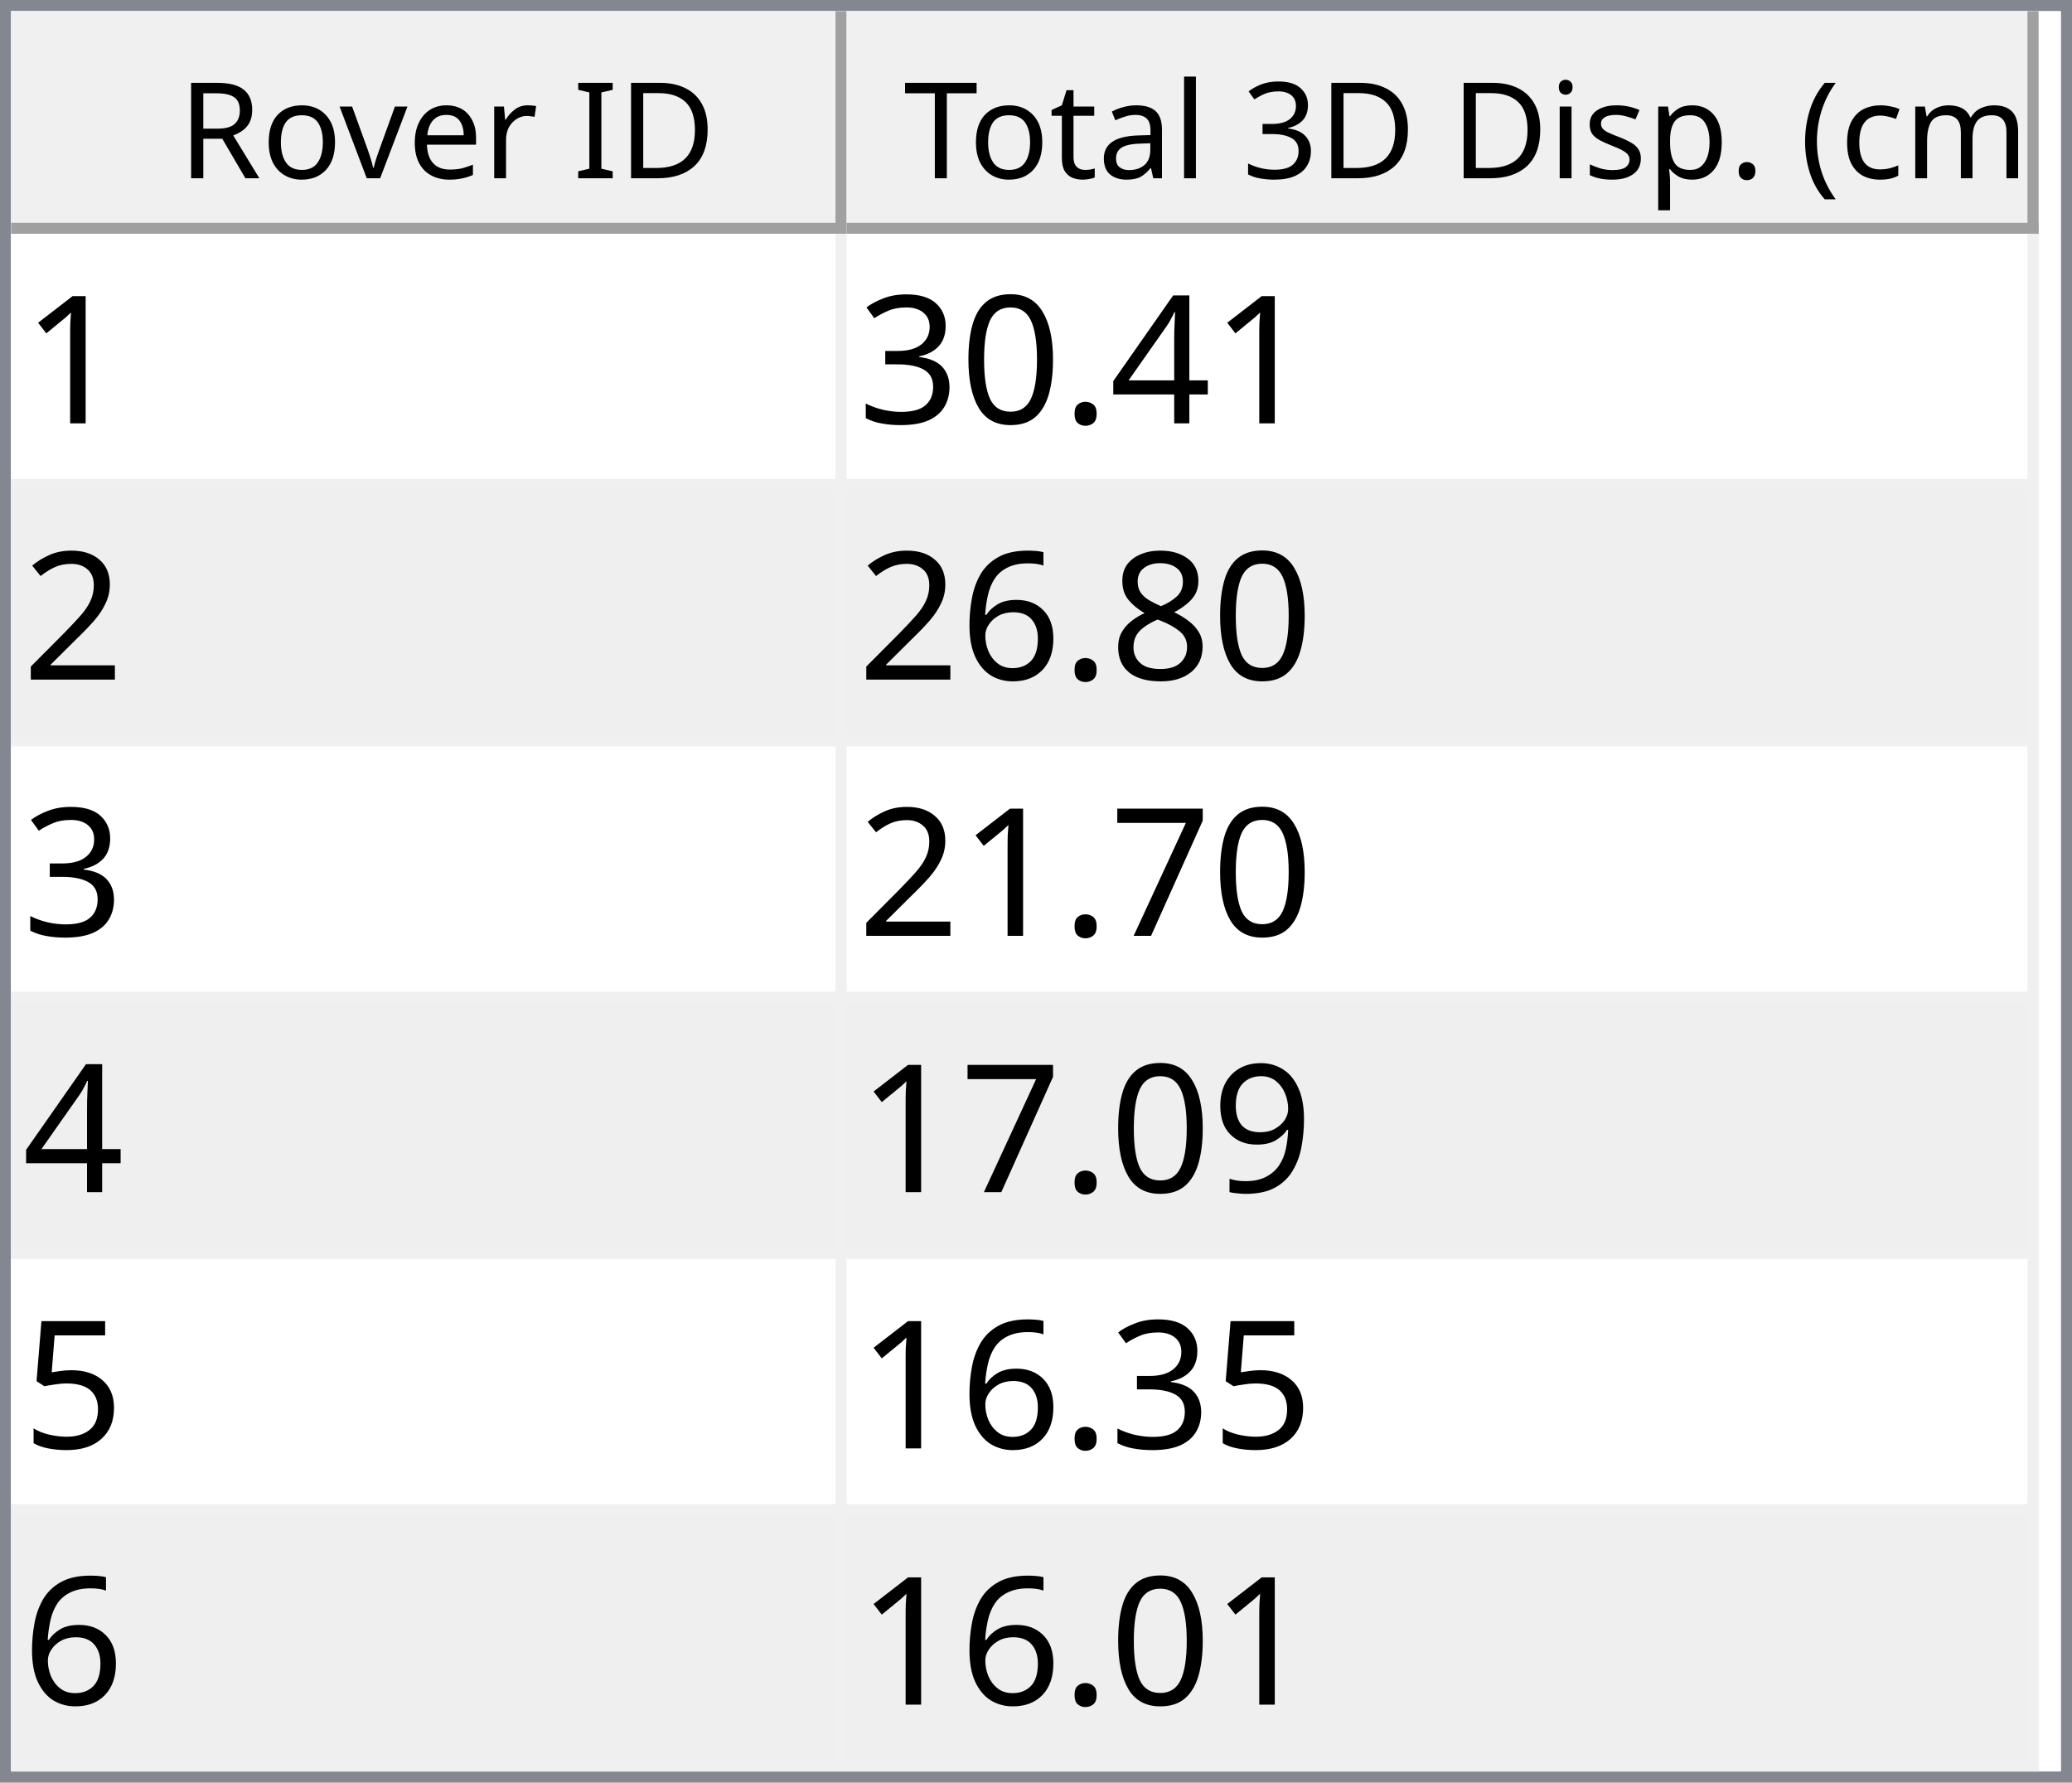
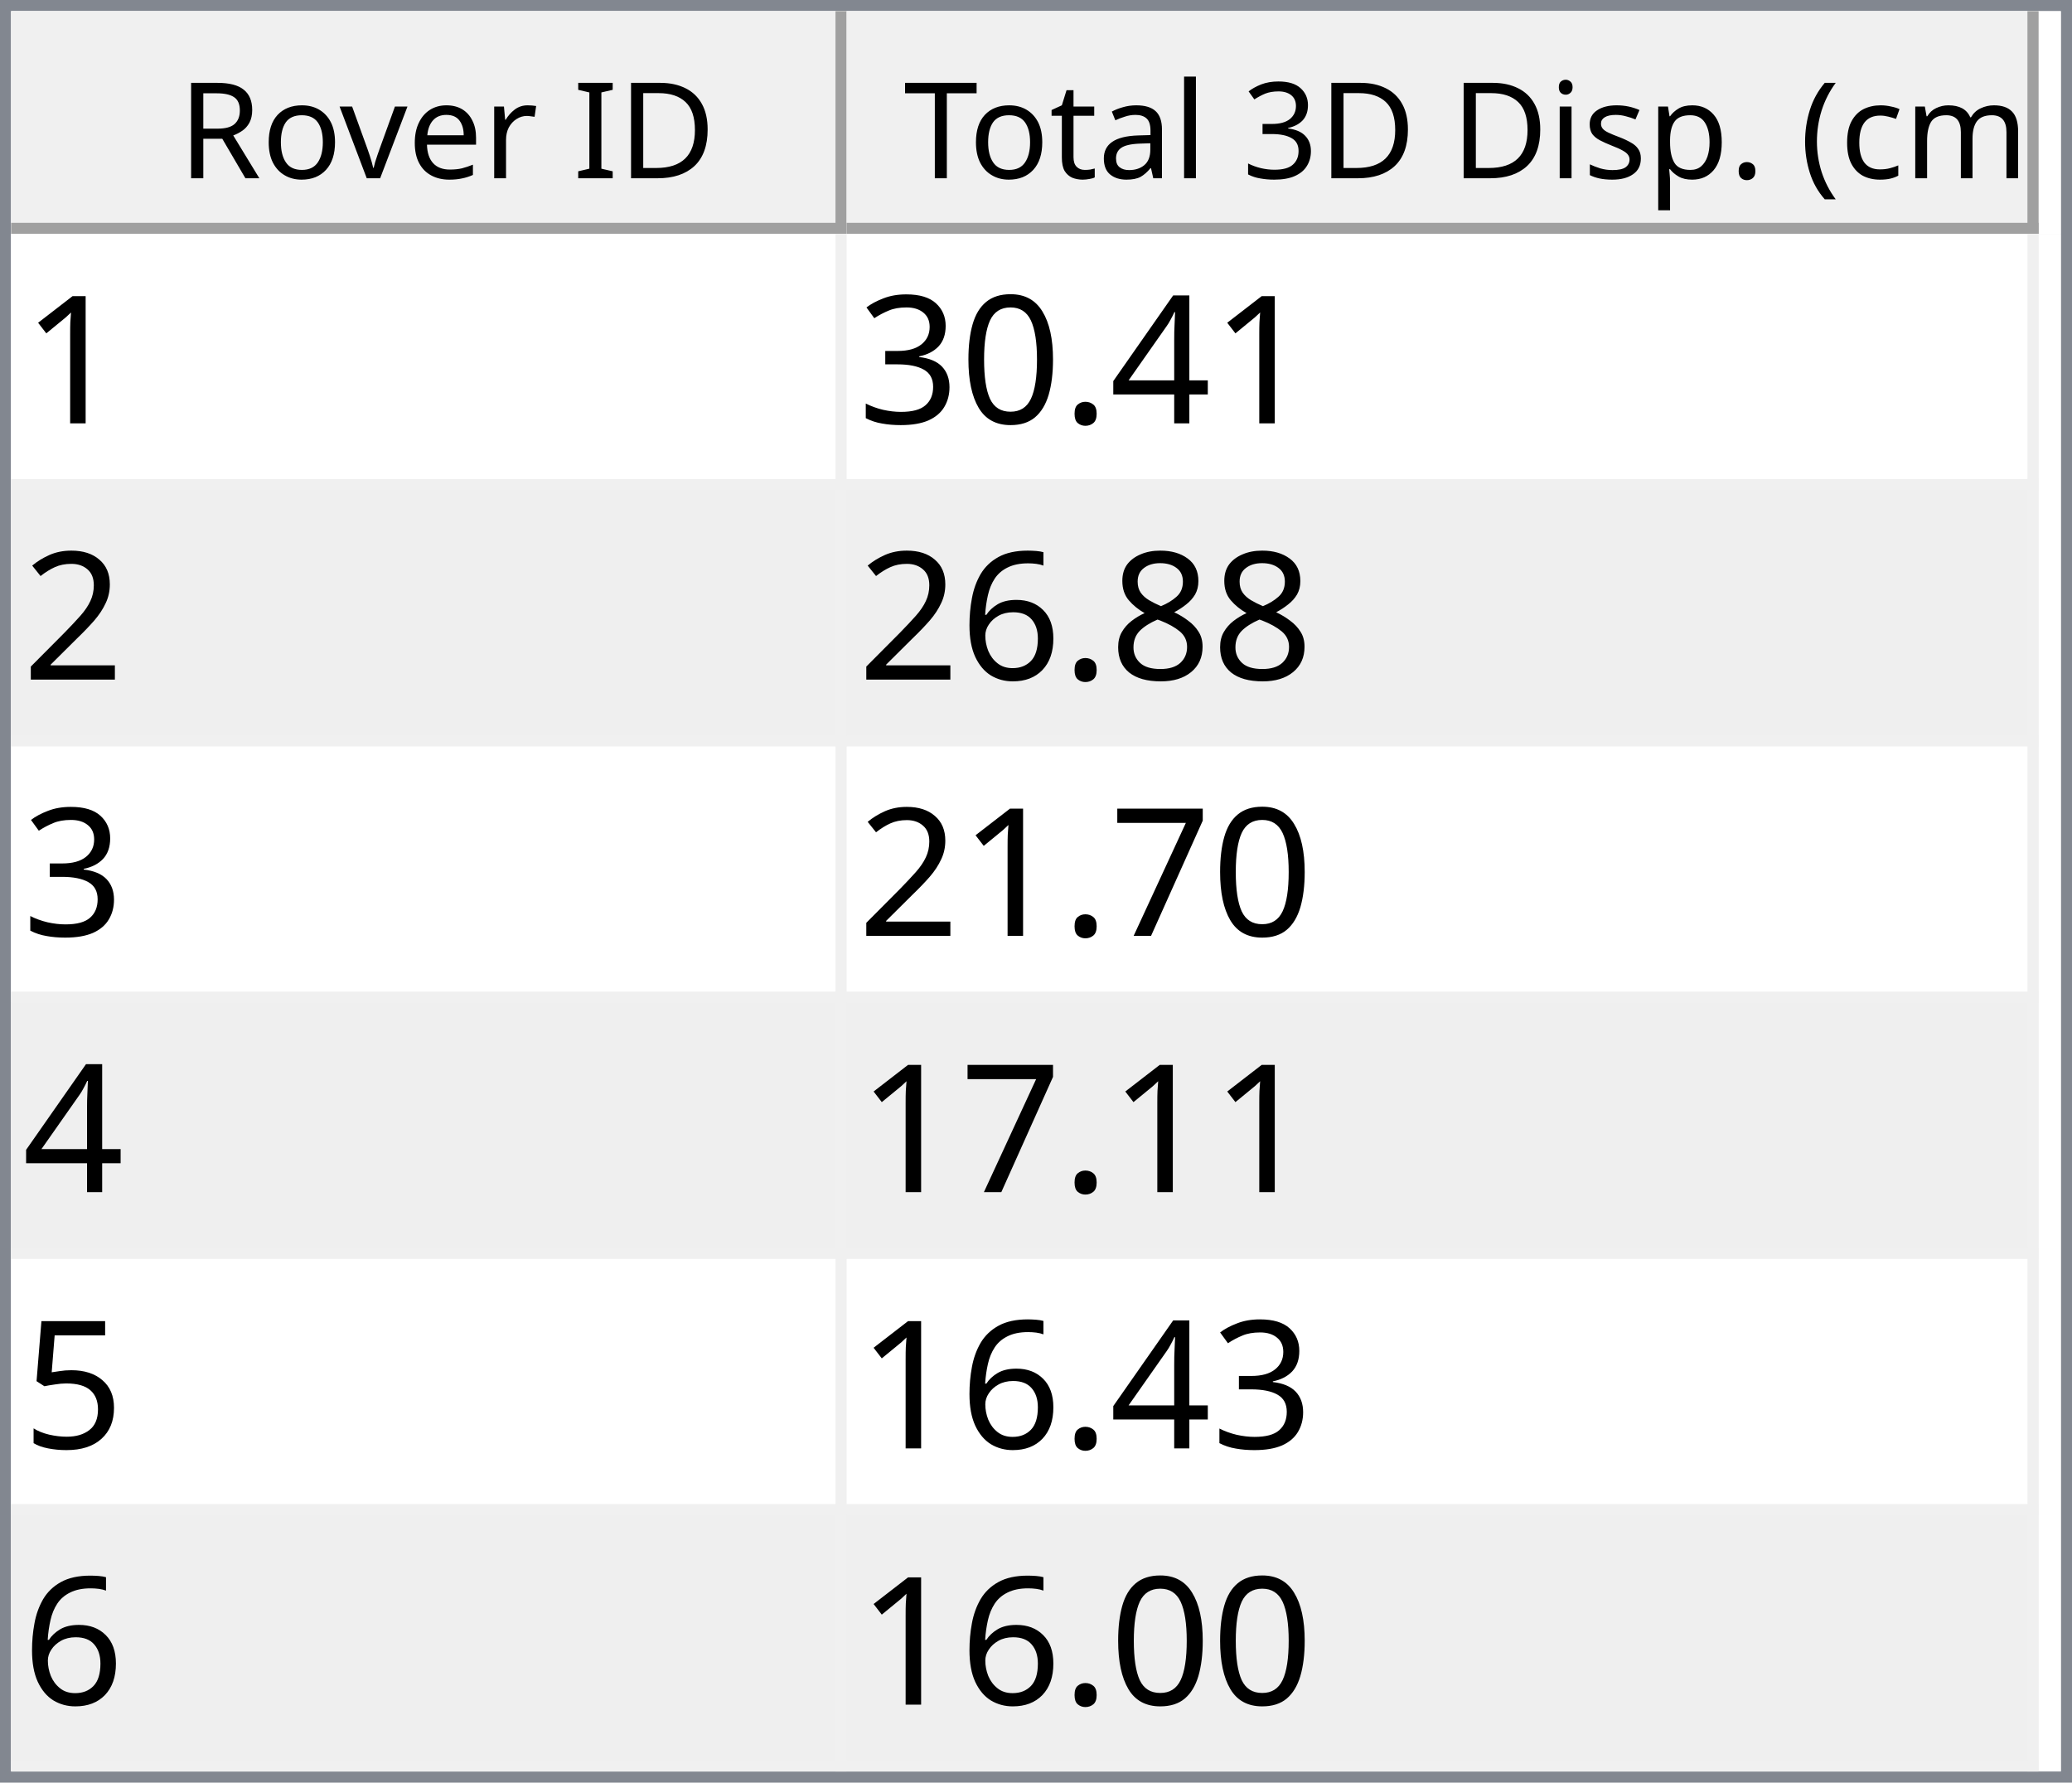
<svg xmlns="http://www.w3.org/2000/svg" style="fill-opacity:1; color-rendering:auto; color-interpolation:auto; text-rendering:auto; stroke:black; stroke-linecap:square; stroke-miterlimit:10; shape-rendering:auto; stroke-opacity:1; fill:black; stroke-dasharray:none; font-weight:normal; stroke-width:1; font-family:'Dialog'; font-style:normal; stroke-linejoin:miter; font-size:12px; stroke-dashoffset:0; image-rendering:auto;" width="186" height="160">
  <defs id="genericDefs" />
  <g>
    <defs id="defs1">
      <clipPath clipPathUnits="userSpaceOnUse" id="clipPath1">
        <path d="M0 0 L186 0 L186 160 L0 160 L0 0 Z" />
      </clipPath>
      <clipPath clipPathUnits="userSpaceOnUse" id="clipPath2">
        <path d="M0 0 L0 160 L186 160 L186 0 Z" />
      </clipPath>
      <clipPath clipPathUnits="userSpaceOnUse" id="clipPath3">
        <path d="M0 0 L0 20 L184 20 L184 0 Z" />
      </clipPath>
      <clipPath clipPathUnits="userSpaceOnUse" id="clipPath4">
        <path d="M0 0 L0 20 L75 20 L75 0 Z" />
      </clipPath>
      <clipPath clipPathUnits="userSpaceOnUse" id="clipPath5">
        <path d="M1 1 L1 19 L74 19 L74 1 Z" />
      </clipPath>
      <clipPath clipPathUnits="userSpaceOnUse" id="clipPath6">
        <path d="M0 0 L0 18 L73 18 L73 0 Z" />
      </clipPath>
      <clipPath clipPathUnits="userSpaceOnUse" id="clipPath7">
        <path d="M-0.5 -0.5 L-0.5 19.5 L74.5 19.5 L74.5 -0.5 Z" />
      </clipPath>
      <clipPath clipPathUnits="userSpaceOnUse" id="clipPath8">
        <path d="M0 0 L0 20 L107 20 L107 0 Z" />
      </clipPath>
      <clipPath clipPathUnits="userSpaceOnUse" id="clipPath9">
        <path d="M1 1 L1 19 L106 19 L106 1 Z" />
      </clipPath>
      <clipPath clipPathUnits="userSpaceOnUse" id="clipPath10">
        <path d="M0 0 L0 18 L105 18 L105 0 Z" />
      </clipPath>
      <clipPath clipPathUnits="userSpaceOnUse" id="clipPath11">
        <path d="M-0.5 -0.5 L-0.5 19.5 L106.5 19.5 L106.5 -0.5 Z" />
      </clipPath>
      <clipPath clipPathUnits="userSpaceOnUse" id="clipPath12">
        <path d="M0 0 L0 138 L184 138 L184 0 Z" />
      </clipPath>
      <clipPath clipPathUnits="userSpaceOnUse" id="clipPath13">
        <path d="M0 0 L0 138 L182 138 L182 0 Z" />
      </clipPath>
      <clipPath clipPathUnits="userSpaceOnUse" id="clipPath14">
        <path d="M-0.5 -0.5 L-0.5 137.5 L181.5 137.5 L181.5 -0.5 Z" />
      </clipPath>
      <clipPath clipPathUnits="userSpaceOnUse" id="clipPath15">
        <path d="M0 0 L0 22 L74 22 L74 0 Z" />
      </clipPath>
      <clipPath clipPathUnits="userSpaceOnUse" id="clipPath16">
        <path d="M0 0 L0 22 L106 22 L106 0 Z" />
      </clipPath>
      <font horiz-adv-x="64.551" id="font1">
        <font-face ascent="107.91" descent="25.098" units-per-em="100" style="font-style:normal; font-family:Segoe UI; font-weight:normal;" />
        <missing-glyph horiz-adv-x="64.551" d="M8.109 0 L8.109 68.266 L56.453 68.266 L56.453 0 L8.109 0 ZM15.328 7.234 L49.219 7.234 L49.219 61.031 L15.328 61.031 L15.328 7.234 Z" />
        <glyph unicode="D" horiz-adv-x="70.117" d="M9.188 0 L9.188 70.016 L28.516 70.016 Q65.531 70.016 65.531 35.891 Q65.531 19.672 55.25 9.836 Q44.969 0 27.734 0 L9.188 0 ZM17.391 62.594 L17.391 7.422 L27.828 7.422 Q41.609 7.422 49.273 14.797 Q56.938 22.172 56.938 35.688 Q56.938 62.594 28.328 62.594 L17.391 62.594 Z" />
        <glyph unicode="I" horiz-adv-x="26.611" d="M17.391 0 L9.188 0 L9.188 70.016 L17.391 70.016 L17.391 0 Z" />
        <glyph unicode=" " horiz-adv-x="27.393" d="" />
        <glyph unicode="r" horiz-adv-x="34.766" d="M34.188 41.891 Q32.078 43.5 28.125 43.5 Q23 43.5 19.555 38.672 Q16.109 33.844 16.109 25.484 L16.109 0 L8.109 0 L8.109 50 L16.109 50 L16.109 39.703 L16.312 39.703 Q18.016 44.969 21.531 47.922 Q25.047 50.875 29.391 50.875 Q32.516 50.875 34.188 50.203 L34.188 41.891 Z" />
        <glyph unicode="e" horiz-adv-x="52.295" d="M48.297 23 L12.984 23 Q13.188 14.656 17.484 10.109 Q21.781 5.562 29.297 5.562 Q37.75 5.562 44.828 11.141 L44.828 3.609 Q38.234 -1.172 27.391 -1.172 Q16.797 -1.172 10.742 5.641 Q4.688 12.453 4.688 24.812 Q4.688 36.469 11.305 43.82 Q17.922 51.172 27.734 51.172 Q37.547 51.172 42.922 44.828 Q48.297 38.484 48.297 27.203 L48.297 23 ZM40.094 29.781 Q40.047 36.719 36.75 40.578 Q33.453 44.438 27.594 44.438 Q21.922 44.438 17.969 40.383 Q14.016 36.328 13.094 29.781 L40.094 29.781 Z" />
        <glyph unicode="v" horiz-adv-x="47.9" d="M47.406 50 L27.484 0 L19.625 0 L0.688 50 L9.469 50 L22.172 13.672 Q23.578 9.672 23.922 6.688 L24.125 6.688 Q24.609 10.453 25.688 13.484 L38.969 50 L47.406 50 Z" />
        <glyph unicode="o" horiz-adv-x="58.594" d="M29 -1.172 Q17.922 -1.172 11.305 5.836 Q4.688 12.844 4.688 24.422 Q4.688 37.016 11.57 44.094 Q18.453 51.172 30.172 51.172 Q41.359 51.172 47.633 44.289 Q53.906 37.406 53.906 25.203 Q53.906 13.234 47.141 6.031 Q40.375 -1.172 29 -1.172 ZM29.594 44.438 Q21.875 44.438 17.383 39.188 Q12.891 33.938 12.891 24.703 Q12.891 15.828 17.43 10.695 Q21.969 5.562 29.594 5.562 Q37.359 5.562 41.531 10.594 Q45.703 15.625 45.703 24.906 Q45.703 34.281 41.531 39.359 Q37.359 44.438 29.594 44.438 Z" />
        <glyph unicode="R" horiz-adv-x="59.814" d="M59.375 0 L49.609 0 L37.891 19.625 Q36.281 22.359 34.766 24.289 Q33.25 26.219 31.664 27.438 Q30.078 28.656 28.25 29.219 Q26.422 29.781 24.125 29.781 L17.391 29.781 L17.391 0 L9.188 0 L9.188 70.016 L30.078 70.016 Q34.672 70.016 38.555 68.867 Q42.438 67.719 45.289 65.375 Q48.141 63.031 49.758 59.547 Q51.375 56.062 51.375 51.375 Q51.375 47.703 50.273 44.656 Q49.172 41.609 47.148 39.211 Q45.125 36.812 42.266 35.133 Q39.406 33.453 35.844 32.516 L35.844 32.328 Q37.594 31.547 38.891 30.547 Q40.188 29.547 41.359 28.18 Q42.531 26.812 43.68 25.078 Q44.828 23.344 46.234 21.047 L59.375 0 ZM17.391 62.594 L17.391 37.203 L28.516 37.203 Q31.594 37.203 34.203 38.133 Q36.812 39.062 38.719 40.797 Q40.625 42.531 41.703 45.047 Q42.781 47.562 42.781 50.688 Q42.781 56.297 39.141 59.445 Q35.5 62.594 28.609 62.594 L17.391 62.594 Z" />
        <glyph unicode=")" horiz-adv-x="30.176" d="M8.297 -15.922 L1.172 -15.922 Q16.406 2.344 16.406 26.812 Q16.406 51.469 1.078 70.016 L8.297 70.016 Q23.531 52.156 23.531 26.703 Q23.531 1.375 8.297 -15.922 Z" />
        <glyph unicode="m" horiz-adv-x="86.133" d="M79.109 0 L71.094 0 L71.094 28.719 Q71.094 37.016 68.531 40.727 Q65.969 44.438 59.906 44.438 Q54.781 44.438 51.195 39.75 Q47.609 35.062 47.609 28.516 L47.609 0 L39.594 0 L39.594 29.688 Q39.594 44.438 28.219 44.438 Q22.953 44.438 19.531 40.016 Q16.109 35.594 16.109 28.516 L16.109 0 L8.109 0 L8.109 50 L16.109 50 L16.109 42.094 L16.312 42.094 Q21.625 51.172 31.844 51.172 Q36.969 51.172 40.773 48.312 Q44.578 45.453 46 40.828 Q51.562 51.172 62.594 51.172 Q79.109 51.172 79.109 30.812 L79.109 0 Z" />
        <glyph unicode="c" horiz-adv-x="46.191" d="M42.188 2.297 Q36.422 -1.172 28.516 -1.172 Q17.828 -1.172 11.258 5.789 Q4.688 12.75 4.688 23.828 Q4.688 36.188 11.766 43.68 Q18.844 51.172 30.672 51.172 Q37.25 51.172 42.281 48.734 L42.281 40.531 Q36.719 44.438 30.375 44.438 Q22.703 44.438 17.797 38.945 Q12.891 33.453 12.891 24.516 Q12.891 15.719 17.508 10.641 Q22.125 5.562 29.891 5.562 Q36.422 5.562 42.188 9.906 L42.188 2.297 Z" />
        <glyph unicode="(" horiz-adv-x="30.176" d="M29.109 -15.922 L21.969 -15.922 Q6.844 1.375 6.844 26.703 Q6.844 52.156 21.969 70.016 L29.203 70.016 Q13.875 51.469 13.875 26.812 Q13.875 2.344 29.109 -15.922 Z" />
        <glyph unicode="." horiz-adv-x="21.68" d="M10.891 -1.078 Q8.641 -1.078 7.055 0.539 Q5.469 2.156 5.469 4.391 Q5.469 6.641 7.055 8.273 Q8.641 9.906 10.891 9.906 Q13.188 9.906 14.797 8.273 Q16.406 6.641 16.406 4.391 Q16.406 2.156 14.797 0.539 Q13.188 -1.078 10.891 -1.078 Z" />
        <glyph unicode="p" horiz-adv-x="58.789" d="M16.312 7.234 L16.109 7.234 L16.109 -23 L8.109 -23 L8.109 50 L16.109 50 L16.109 41.219 L16.312 41.219 Q22.219 51.172 33.594 51.172 Q43.266 51.172 48.688 44.461 Q54.109 37.75 54.109 26.469 Q54.109 13.922 48 6.375 Q41.891 -1.172 31.297 -1.172 Q21.578 -1.172 16.312 7.234 ZM16.109 27.391 L16.109 20.406 Q16.109 14.203 20.141 9.883 Q24.172 5.562 30.375 5.562 Q37.641 5.562 41.773 11.133 Q45.906 16.703 45.906 26.609 Q45.906 34.969 42.047 39.703 Q38.188 44.438 31.594 44.438 Q24.609 44.438 20.359 39.578 Q16.109 34.719 16.109 27.391 Z" />
        <glyph unicode="s" horiz-adv-x="42.432" d="M5.078 1.812 L5.078 10.406 Q11.625 5.562 19.484 5.562 Q30.031 5.562 30.031 12.594 Q30.031 14.594 29.125 15.992 Q28.219 17.391 26.68 18.461 Q25.141 19.531 23.07 20.383 Q21 21.234 18.609 22.172 Q15.281 23.484 12.766 24.828 Q10.25 26.172 8.57 27.859 Q6.891 29.547 6.031 31.695 Q5.172 33.844 5.172 36.719 Q5.172 40.234 6.789 42.945 Q8.406 45.656 11.086 47.484 Q13.766 49.312 17.211 50.242 Q20.656 51.172 24.312 51.172 Q30.812 51.172 35.938 48.922 L35.938 40.828 Q30.422 44.438 23.25 44.438 Q21 44.438 19.195 43.922 Q17.391 43.406 16.094 42.477 Q14.797 41.547 14.086 40.258 Q13.375 38.969 13.375 37.406 Q13.375 35.453 14.086 34.133 Q14.797 32.812 16.164 31.789 Q17.531 30.766 19.484 29.938 Q21.438 29.109 23.922 28.125 Q27.25 26.859 29.883 25.516 Q32.516 24.172 34.375 22.484 Q36.234 20.797 37.234 18.602 Q38.234 16.406 38.234 13.375 Q38.234 9.672 36.602 6.938 Q34.969 4.203 32.234 2.398 Q29.5 0.594 25.93 -0.289 Q22.359 -1.172 18.453 -1.172 Q10.75 -1.172 5.078 1.812 Z" />
        <glyph unicode="i" horiz-adv-x="24.219" d="M12.203 62.703 Q10.062 62.703 8.547 64.164 Q7.031 65.625 7.031 67.875 Q7.031 70.125 8.547 71.609 Q10.062 73.094 12.203 73.094 Q14.406 73.094 15.945 71.609 Q17.484 70.125 17.484 67.875 Q17.484 65.719 15.945 64.211 Q14.406 62.703 12.203 62.703 ZM16.109 0 L8.109 0 L8.109 50 L16.109 50 L16.109 0 Z" />
        <glyph unicode="3" horiz-adv-x="53.906" d="M46.531 19.828 Q46.531 15.094 44.75 11.211 Q42.969 7.328 39.719 4.57 Q36.469 1.812 31.93 0.297 Q27.391 -1.219 21.922 -1.219 Q11.922 -1.219 6 2.594 L6 11.188 Q13.094 5.609 22.219 5.609 Q25.875 5.609 28.828 6.539 Q31.781 7.469 33.906 9.227 Q36.031 10.984 37.18 13.477 Q38.328 15.969 38.328 19.094 Q38.328 32.812 18.797 32.812 L12.984 32.812 L12.984 39.594 L18.5 39.594 Q35.797 39.594 35.797 52.484 Q35.797 64.406 22.609 64.406 Q15.188 64.406 8.688 59.422 L8.688 67.188 Q15.375 71.188 24.609 71.188 Q29 71.188 32.57 69.969 Q36.141 68.75 38.68 66.555 Q41.219 64.359 42.609 61.281 Q44 58.203 44 54.5 Q44 40.672 30.031 36.719 L30.031 36.531 Q33.594 36.141 36.625 34.797 Q39.656 33.453 41.852 31.305 Q44.047 29.156 45.289 26.25 Q46.531 23.344 46.531 19.828 Z" />
        <glyph unicode="l" horiz-adv-x="24.219" d="M16.109 0 L8.109 0 L8.109 74.031 L16.109 74.031 L16.109 0 Z" />
        <glyph unicode="a" horiz-adv-x="50.879" d="M43.891 0 L35.891 0 L35.891 7.812 L35.688 7.812 Q30.469 -1.172 20.312 -1.172 Q12.844 -1.172 8.617 2.781 Q4.391 6.734 4.391 13.281 Q4.391 27.297 20.906 29.594 L35.891 31.688 Q35.891 44.438 25.594 44.438 Q16.547 44.438 9.281 38.281 L9.281 46.484 Q16.656 51.172 26.266 51.172 Q43.891 51.172 43.891 32.516 L43.891 0 ZM35.891 25.297 L23.828 23.641 Q18.266 22.859 15.43 20.875 Q12.594 18.891 12.594 13.875 Q12.594 10.203 15.211 7.883 Q17.828 5.562 22.172 5.562 Q28.125 5.562 32.008 9.742 Q35.891 13.922 35.891 20.312 L35.891 25.297 Z" />
        <glyph unicode="t" horiz-adv-x="33.887" d="M31.297 0.484 Q28.469 -1.078 23.828 -1.078 Q10.688 -1.078 10.688 13.578 L10.688 43.172 L2.094 43.172 L2.094 50 L10.688 50 L10.688 62.203 L18.703 64.797 L18.703 50 L31.297 50 L31.297 43.172 L18.703 43.172 L18.703 14.984 Q18.703 9.969 20.414 7.82 Q22.125 5.672 26.078 5.672 Q29.109 5.672 31.297 7.328 L31.297 0.484 Z" />
        <glyph unicode="T" horiz-adv-x="52.393" d="M50.594 62.594 L30.375 62.594 L30.375 0 L22.172 0 L22.172 62.594 L2 62.594 L2 70.016 L50.594 70.016 L50.594 62.594 Z" />
      </font>
      <font horiz-adv-x="75.0" id="font2">
        <font-face ascent="100.537" descent="21.973" units-per-em="100" style="font-style:normal; font-family:sans-serif; font-weight:normal;" />
        <missing-glyph horiz-adv-x="75.0" d="M12.5 0 L12.5 62.5 L62.5 62.5 L62.5 0 L12.5 0 ZM14.062 1.562 L60.938 1.562 L60.938 60.938 L14.062 60.938 L14.062 1.562 Z" />
        <glyph unicode="1" horiz-adv-x="55.615" d="M37.25 0 L28.469 0 L28.469 56 Q25.297 52.984 20.141 49.953 Q14.984 46.922 10.891 45.406 L10.891 53.906 Q18.266 57.375 23.781 62.305 Q29.297 67.234 31.594 71.875 L37.25 71.875 L37.25 0 Z" />
        <glyph unicode="4" horiz-adv-x="55.615" d="M32.328 0 L32.328 17.141 L1.266 17.141 L1.266 25.203 L33.938 71.578 L41.109 71.578 L41.109 25.203 L50.781 25.203 L50.781 17.141 L41.109 17.141 L41.109 0 L32.328 0 ZM32.328 25.203 L32.328 57.469 L9.906 25.203 L32.328 25.203 Z" />
        <glyph unicode="." horiz-adv-x="27.783" d="M9.078 0 L9.078 10.016 L19.094 10.016 L19.094 0 L9.078 0 Z" />
        <glyph unicode="0" horiz-adv-x="55.615" d="M4.156 35.297 Q4.156 48 6.766 55.742 Q9.375 63.484 14.523 67.68 Q19.672 71.875 27.484 71.875 Q33.25 71.875 37.594 69.555 Q41.938 67.234 44.773 62.867 Q47.609 58.5 49.219 52.227 Q50.828 45.953 50.828 35.297 Q50.828 22.703 48.242 14.969 Q45.656 7.234 40.508 3.008 Q35.359 -1.219 27.484 -1.219 Q17.141 -1.219 11.234 6.203 Q4.156 15.141 4.156 35.297 ZM13.188 35.297 Q13.188 17.672 17.312 11.836 Q21.438 6 27.484 6 Q33.547 6 37.672 11.859 Q41.797 17.719 41.797 35.297 Q41.797 52.984 37.672 58.789 Q33.547 64.594 27.391 64.594 Q21.344 64.594 17.719 59.469 Q13.188 52.938 13.188 35.297 Z" />
        <glyph unicode="3" horiz-adv-x="55.615" d="M4.203 18.891 L12.984 20.062 Q14.5 12.594 18.141 9.297 Q21.781 6 27 6 Q33.203 6 37.477 10.297 Q41.75 14.594 41.75 20.953 Q41.75 27 37.797 30.93 Q33.844 34.859 27.734 34.859 Q25.25 34.859 21.531 33.891 L22.516 41.609 Q23.391 41.5 23.922 41.5 Q29.547 41.5 34.039 44.43 Q38.531 47.359 38.531 53.469 Q38.531 58.297 35.258 61.477 Q31.984 64.656 26.812 64.656 Q21.688 64.656 18.266 61.43 Q14.844 58.203 13.875 51.766 L5.078 53.328 Q6.688 62.156 12.398 67.016 Q18.109 71.875 26.609 71.875 Q32.469 71.875 37.398 69.359 Q42.328 66.844 44.945 62.5 Q47.562 58.156 47.562 53.266 Q47.562 48.641 45.07 44.828 Q42.578 41.016 37.703 38.766 Q44.047 37.312 47.562 32.695 Q51.078 28.078 51.078 21.141 Q51.078 11.766 44.242 5.25 Q37.406 -1.266 26.953 -1.266 Q17.531 -1.266 11.305 4.352 Q5.078 9.969 4.203 18.891 Z" />
        <glyph unicode="2" horiz-adv-x="55.615" d="M50.344 8.453 L50.344 0 L3.031 0 Q2.938 3.172 4.047 6.109 Q5.859 10.938 9.836 15.625 Q13.812 20.312 21.344 26.469 Q33.016 36.031 37.117 41.625 Q41.219 47.219 41.219 52.203 Q41.219 57.422 37.477 61.008 Q33.734 64.594 27.734 64.594 Q21.391 64.594 17.578 60.789 Q13.766 56.984 13.719 50.25 L4.688 51.172 Q5.609 61.281 11.664 66.578 Q17.719 71.875 27.938 71.875 Q38.234 71.875 44.242 66.164 Q50.25 60.453 50.25 52 Q50.25 47.703 48.492 43.555 Q46.734 39.406 42.656 34.812 Q38.578 30.219 29.109 22.219 Q21.188 15.578 18.945 13.211 Q16.703 10.844 15.234 8.453 L50.344 8.453 Z" />
        <glyph unicode="8" horiz-adv-x="55.615" d="M17.672 38.812 Q12.203 40.828 9.57 44.539 Q6.938 48.25 6.938 53.422 Q6.938 61.234 12.555 66.555 Q18.172 71.875 27.484 71.875 Q36.859 71.875 42.578 66.43 Q48.297 60.984 48.297 53.172 Q48.297 48.188 45.68 44.508 Q43.062 40.828 37.75 38.812 Q44.344 36.672 47.781 31.883 Q51.219 27.094 51.219 20.453 Q51.219 11.281 44.727 5.031 Q38.234 -1.219 27.641 -1.219 Q17.047 -1.219 10.547 5.055 Q4.047 11.328 4.047 20.703 Q4.047 27.688 7.594 32.398 Q11.141 37.109 17.672 38.812 ZM15.922 53.719 Q15.922 48.641 19.195 45.414 Q22.469 42.188 27.688 42.188 Q32.766 42.188 36.016 45.383 Q39.266 48.578 39.266 53.219 Q39.266 58.062 35.914 61.359 Q32.562 64.656 27.594 64.656 Q22.562 64.656 19.242 61.43 Q15.922 58.203 15.922 53.719 ZM13.094 20.656 Q13.094 16.891 14.875 13.375 Q16.656 9.859 20.172 7.93 Q23.688 6 27.734 6 Q34.031 6 38.133 10.055 Q42.234 14.109 42.234 20.359 Q42.234 26.703 38.016 30.859 Q33.797 35.016 27.438 35.016 Q21.234 35.016 17.164 30.914 Q13.094 26.812 13.094 20.656 Z" />
        <glyph unicode="6" horiz-adv-x="55.615" d="M49.75 54.047 L41.016 53.375 Q39.844 58.547 37.703 60.891 Q34.125 64.656 28.906 64.656 Q24.703 64.656 21.531 62.312 Q17.391 59.281 14.992 53.469 Q12.594 47.656 12.5 36.922 Q15.672 41.75 20.266 44.094 Q24.859 46.438 29.891 46.438 Q38.672 46.438 44.852 39.969 Q51.031 33.5 51.031 23.25 Q51.031 16.5 48.125 10.719 Q45.219 4.938 40.141 1.859 Q35.062 -1.219 28.609 -1.219 Q17.625 -1.219 10.695 6.859 Q3.766 14.938 3.766 33.5 Q3.766 54.25 11.422 63.672 Q18.109 71.875 29.438 71.875 Q37.891 71.875 43.289 67.141 Q48.688 62.406 49.75 54.047 ZM13.875 23.188 Q13.875 18.656 15.797 14.508 Q17.719 10.359 21.188 8.18 Q24.656 6 28.469 6 Q34.031 6 38.039 10.492 Q42.047 14.984 42.047 22.703 Q42.047 30.125 38.086 34.398 Q34.125 38.672 28.125 38.672 Q22.172 38.672 18.023 34.398 Q13.875 30.125 13.875 23.188 Z" />
        <glyph unicode="7" horiz-adv-x="55.615" d="M4.734 62.203 L4.734 70.656 L51.078 70.656 L51.078 63.812 Q44.234 56.547 37.523 44.484 Q30.812 32.422 27.156 19.672 Q24.516 10.688 23.781 0 L14.75 0 Q14.891 8.453 18.062 20.414 Q21.234 32.375 27.172 43.484 Q33.109 54.594 39.797 62.203 L4.734 62.203 Z" />
-         <glyph unicode="9" horiz-adv-x="55.615" d="M5.469 16.547 L13.922 17.328 Q14.984 11.375 18.016 8.688 Q21.047 6 25.781 6 Q29.828 6 32.883 7.859 Q35.938 9.719 37.891 12.82 Q39.844 15.922 41.164 21.195 Q42.484 26.469 42.484 31.938 Q42.484 32.516 42.438 33.688 Q39.797 29.5 35.234 26.883 Q30.672 24.266 25.344 24.266 Q16.453 24.266 10.305 30.711 Q4.156 37.156 4.156 47.703 Q4.156 58.594 10.578 65.234 Q17 71.875 26.656 71.875 Q33.641 71.875 39.43 68.117 Q45.219 64.359 48.219 57.398 Q51.219 50.438 51.219 37.25 Q51.219 23.531 48.242 15.406 Q45.266 7.281 39.383 3.031 Q33.5 -1.219 25.594 -1.219 Q17.188 -1.219 11.867 3.445 Q6.547 8.109 5.469 16.547 ZM41.453 48.141 Q41.453 55.719 37.43 60.156 Q33.406 64.594 27.734 64.594 Q21.875 64.594 17.531 59.812 Q13.188 55.031 13.188 47.406 Q13.188 40.578 17.312 36.305 Q21.438 32.031 27.484 32.031 Q33.594 32.031 37.523 36.305 Q41.453 40.578 41.453 48.141 Z" />
        <glyph unicode="5" horiz-adv-x="55.615" d="M4.156 18.75 L13.375 19.531 Q14.406 12.797 18.141 9.398 Q21.875 6 27.156 6 Q33.5 6 37.891 10.789 Q42.281 15.578 42.281 23.484 Q42.281 31 38.062 35.352 Q33.844 39.703 27 39.703 Q22.75 39.703 19.336 37.773 Q15.922 35.844 13.969 32.766 L5.719 33.844 L12.641 70.609 L48.25 70.609 L48.25 62.203 L19.672 62.203 L15.828 42.969 Q22.266 47.469 29.344 47.469 Q38.719 47.469 45.164 40.969 Q51.609 34.469 51.609 24.266 Q51.609 14.547 45.953 7.469 Q39.062 -1.219 27.156 -1.219 Q17.391 -1.219 11.211 4.25 Q5.031 9.719 4.156 18.75 Z" />
      </font>
    </defs>
    <g style="fill:white; stroke:white;">
      <rect x="0" y="0" width="186" style="clip-path:url(#clipPath1); stroke:none;" height="160" />
    </g>
    <g style="fill:white; text-rendering:optimizeSpeed; color-rendering:optimizeSpeed; image-rendering:optimizeSpeed; shape-rendering:crispEdges; stroke:white; color-interpolation:sRGB;">
      <rect x="0" width="186" height="160" y="0" style="stroke:none;" />
      <path style="stroke:none;" d="M0 160 L186 160 L186 0 L0 0 Z" />
    </g>
    <g style="fill:rgb(240,240,240); font-family:'Segoe UI'; stroke:rgb(240,240,240);">
      <rect x="0" y="0" width="186" style="clip-path:url(#clipPath2); stroke:none;" height="160" />
    </g>
    <g style="fill:rgb(130,135,144); font-family:'Segoe UI'; stroke:rgb(130,135,144);">
      <path d="M0 0 L186 0 L186 160 L0 160 L0 0 ZM1 1 L185 1 L185 159 L1 159 L1 1 Z" style="fill-rule:evenodd; clip-path:url(#clipPath2); stroke:none;" />
    </g>
    <g style="fill:white; font-family:'Segoe UI'; stroke:white;" transform="translate(1,1)">
      <rect x="0" y="0" width="184" style="clip-path:url(#clipPath3); stroke:none;" height="20" />
    </g>
    <g style="fill:rgb(240,240,240); font-family:'Segoe UI'; stroke:rgb(240,240,240);" transform="translate(1,1)">
      <rect x="0" y="0" width="75" style="clip-path:url(#clipPath4); stroke:none;" height="20" />
    </g>
    <g style="font-family:'Segoe UI';" transform="translate(2,2)">
      <text x="14" xml:space="preserve" y="14" style="clip-path:url(#clipPath6); stroke:none;">Rover ID</text>
    </g>
    <g style="fill:rgb(160,160,160); font-family:'Segoe UI'; stroke:rgb(160,160,160); stroke-linejoin:bevel;" transform="translate(1.5,1.5)">
      <line x1="74" x2="74" y1="0" style="fill:none; clip-path:url(#clipPath7);" y2="19" />
    </g>
    <g style="fill:rgb(160,160,160); font-family:'Segoe UI'; stroke:rgb(160,160,160); stroke-linejoin:bevel;" transform="matrix(1,0,0,1,1,1) translate(0.5,0.5)">
      <line x1="0" x2="74" y1="19" style="fill:none; clip-path:url(#clipPath7);" y2="19" />
    </g>
    <g style="fill:rgb(240,240,240); font-family:'Segoe UI'; stroke:rgb(240,240,240);" transform="translate(76,1)">
      <rect x="0" y="0" width="107" style="clip-path:url(#clipPath8); stroke:none;" height="20" />
    </g>
    <g style="font-family:'Segoe UI';" transform="translate(77,2)">
      <text x="1" xml:space="preserve" y="14" style="clip-path:url(#clipPath10); stroke:none;"> Total 3D Disp. (cm)</text>
    </g>
    <g style="fill:rgb(160,160,160); font-family:'Segoe UI'; stroke:rgb(160,160,160); stroke-linejoin:bevel;" transform="translate(76.5,1.5)">
      <line x1="106" x2="106" y1="0" style="fill:none; clip-path:url(#clipPath11);" y2="19" />
    </g>
    <g style="fill:rgb(160,160,160); font-family:'Segoe UI'; stroke:rgb(160,160,160); stroke-linejoin:bevel;" transform="matrix(1,0,0,1,76,1) translate(0.5,0.5)">
      <line x1="0" x2="106" y1="19" style="fill:none; clip-path:url(#clipPath11);" y2="19" />
    </g>
    <g style="fill:white; font-family:'Segoe UI'; stroke:white;" transform="translate(1,21)">
      <rect x="0" y="0" width="184" style="clip-path:url(#clipPath12); stroke:none;" height="138" />
    </g>
    <g style="fill:rgb(240,240,240); font-size:16px; font-family:sans-serif; stroke:rgb(240,240,240);" transform="translate(1,21)">
      <rect x="0" y="0" width="182" style="clip-path:url(#clipPath13); stroke:none;" height="138" />
      <line transform="translate(0.5,0.5)" x1="0" x2="181" y1="22" style="clip-path:url(#clipPath14); fill:none; stroke-linejoin:bevel;" y2="22" />
    </g>
    <g transform="matrix(1,0,0,1,1,21) translate(0.5,0.5)" style="fill:rgb(240,240,240); font-size:16px; font-family:sans-serif; stroke:rgb(240,240,240); stroke-linejoin:bevel;">
      <line x1="0" x2="181" y1="45" style="fill:none; clip-path:url(#clipPath14);" y2="45" />
    </g>
    <g transform="matrix(1,0,0,1,1,21) translate(0.5,0.5)" style="fill:rgb(240,240,240); font-size:16px; font-family:sans-serif; stroke:rgb(240,240,240); stroke-linejoin:bevel;">
      <line x1="0" x2="181" y1="68" style="fill:none; clip-path:url(#clipPath14);" y2="68" />
    </g>
    <g transform="matrix(1,0,0,1,1,21) translate(0.5,0.5)" style="fill:rgb(240,240,240); font-size:16px; font-family:sans-serif; stroke:rgb(240,240,240); stroke-linejoin:bevel;">
      <line x1="0" x2="181" y1="91" style="fill:none; clip-path:url(#clipPath14);" y2="91" />
    </g>
    <g transform="matrix(1,0,0,1,1,21) translate(0.5,0.5)" style="fill:rgb(240,240,240); font-size:16px; font-family:sans-serif; stroke:rgb(240,240,240); stroke-linejoin:bevel;">
      <line x1="0" x2="181" y1="114" style="fill:none; clip-path:url(#clipPath14);" y2="114" />
    </g>
    <g transform="matrix(1,0,0,1,1,21) translate(0.5,0.5)" style="fill:rgb(240,240,240); font-size:16px; font-family:sans-serif; stroke:rgb(240,240,240); stroke-linejoin:bevel;">
      <line x1="0" x2="181" y1="137" style="fill:none; clip-path:url(#clipPath14);" y2="137" />
    </g>
    <g transform="matrix(1,0,0,1,1,21) translate(0.5,0.5)" style="fill:rgb(240,240,240); font-size:16px; font-family:sans-serif; stroke:rgb(240,240,240); stroke-linejoin:bevel;">
      <line x1="74" x2="74" y1="0" style="fill:none; clip-path:url(#clipPath14);" y2="137" />
    </g>
    <g transform="matrix(1,0,0,1,1,21) translate(0.5,0.5)" style="fill:rgb(240,240,240); font-size:16px; font-family:sans-serif; stroke:rgb(240,240,240); stroke-linejoin:bevel;">
      <line x1="181" x2="181" y1="0" style="fill:none; clip-path:url(#clipPath14);" y2="137" />
    </g>
    <g style="fill:white; font-size:16px; font-family:sans-serif; stroke:white;" transform="matrix(1,0,0,1,1,21)">
      <rect x="0" y="0" width="74" style="clip-path:url(#clipPath15); stroke:none;" height="22" />
      <text x="1" y="17" style="fill:black; clip-path:url(#clipPath15); stroke:none;" xml:space="preserve">1</text>
    </g>
    <g style="fill:white; font-size:16px; font-family:sans-serif; stroke:white;" transform="matrix(1,0,0,1,1,21) translate(75,0)">
      <rect x="0" y="0" width="106" style="clip-path:url(#clipPath16); stroke:none;" height="22" />
      <text x="1" y="17" style="fill:black; clip-path:url(#clipPath16); stroke:none;" xml:space="preserve">30.41</text>
    </g>
    <g style="fill:rgb(239,239,239); font-size:16px; font-family:sans-serif; stroke:rgb(239,239,239);" transform="matrix(1,0,0,1,1,21) translate(0,23)">
      <rect x="0" y="0" width="74" style="clip-path:url(#clipPath15); stroke:none;" height="22" />
      <text x="1" y="17" style="fill:black; clip-path:url(#clipPath15); stroke:none;" xml:space="preserve">2</text>
    </g>
    <g style="fill:rgb(239,239,239); font-size:16px; font-family:sans-serif; stroke:rgb(239,239,239);" transform="matrix(1,0,0,1,1,21) translate(75,23)">
      <rect x="0" y="0" width="106" style="clip-path:url(#clipPath16); stroke:none;" height="22" />
-       <text x="1" y="17" style="fill:black; clip-path:url(#clipPath16); stroke:none;" xml:space="preserve">26.80</text>
+       <text x="1" y="17" style="fill:black; clip-path:url(#clipPath16); stroke:none;" xml:space="preserve">26.88</text>
    </g>
    <g style="fill:white; font-size:16px; font-family:sans-serif; stroke:white;" transform="matrix(1,0,0,1,1,21) translate(0,46)">
      <rect x="0" y="0" width="74" style="clip-path:url(#clipPath15); stroke:none;" height="22" />
      <text x="1" y="17" style="fill:black; clip-path:url(#clipPath15); stroke:none;" xml:space="preserve">3</text>
    </g>
    <g style="fill:white; font-size:16px; font-family:sans-serif; stroke:white;" transform="matrix(1,0,0,1,1,21) translate(75,46)">
      <rect x="0" y="0" width="106" style="clip-path:url(#clipPath16); stroke:none;" height="22" />
      <text x="1" y="17" style="fill:black; clip-path:url(#clipPath16); stroke:none;" xml:space="preserve">21.70</text>
    </g>
    <g style="fill:rgb(239,239,239); font-size:16px; font-family:sans-serif; stroke:rgb(239,239,239);" transform="matrix(1,0,0,1,1,21) translate(0,69)">
      <rect x="0" y="0" width="74" style="clip-path:url(#clipPath15); stroke:none;" height="22" />
      <text x="1" y="17" style="fill:black; clip-path:url(#clipPath15); stroke:none;" xml:space="preserve">4</text>
    </g>
    <g style="fill:rgb(239,239,239); font-size:16px; font-family:sans-serif; stroke:rgb(239,239,239);" transform="matrix(1,0,0,1,1,21) translate(75,69)">
      <rect x="0" y="0" width="106" style="clip-path:url(#clipPath16); stroke:none;" height="22" />
-       <text x="1" y="17" style="fill:black; clip-path:url(#clipPath16); stroke:none;" xml:space="preserve">17.09</text>
+       <text x="1" y="17" style="fill:black; clip-path:url(#clipPath16); stroke:none;" xml:space="preserve">17.11</text>
    </g>
    <g style="fill:white; font-size:16px; font-family:sans-serif; stroke:white;" transform="matrix(1,0,0,1,1,21) translate(0,92)">
      <rect x="0" y="0" width="74" style="clip-path:url(#clipPath15); stroke:none;" height="22" />
      <text x="1" y="17" style="fill:black; clip-path:url(#clipPath15); stroke:none;" xml:space="preserve">5</text>
    </g>
    <g style="fill:white; font-size:16px; font-family:sans-serif; stroke:white;" transform="matrix(1,0,0,1,1,21) translate(75,92)">
      <rect x="0" y="0" width="106" style="clip-path:url(#clipPath16); stroke:none;" height="22" />
-       <text x="1" y="17" style="fill:black; clip-path:url(#clipPath16); stroke:none;" xml:space="preserve">16.35</text>
+       <text x="1" y="17" style="fill:black; clip-path:url(#clipPath16); stroke:none;" xml:space="preserve">16.43</text>
    </g>
    <g style="fill:rgb(239,239,239); font-size:16px; font-family:sans-serif; stroke:rgb(239,239,239);" transform="matrix(1,0,0,1,1,21) translate(0,115)">
      <rect x="0" y="0" width="74" style="clip-path:url(#clipPath15); stroke:none;" height="22" />
      <text x="1" y="17" style="fill:black; clip-path:url(#clipPath15); stroke:none;" xml:space="preserve">6</text>
    </g>
    <g style="fill:rgb(239,239,239); font-size:16px; font-family:sans-serif; stroke:rgb(239,239,239);" transform="matrix(1,0,0,1,1,21) translate(75,115)">
      <rect x="0" y="0" width="106" style="clip-path:url(#clipPath16); stroke:none;" height="22" />
-       <text x="1" y="17" style="fill:black; clip-path:url(#clipPath16); stroke:none;" xml:space="preserve">16.01</text>
+       <text x="1" y="17" style="fill:black; clip-path:url(#clipPath16); stroke:none;" xml:space="preserve">16.00</text>
    </g>
  </g>
</svg>
